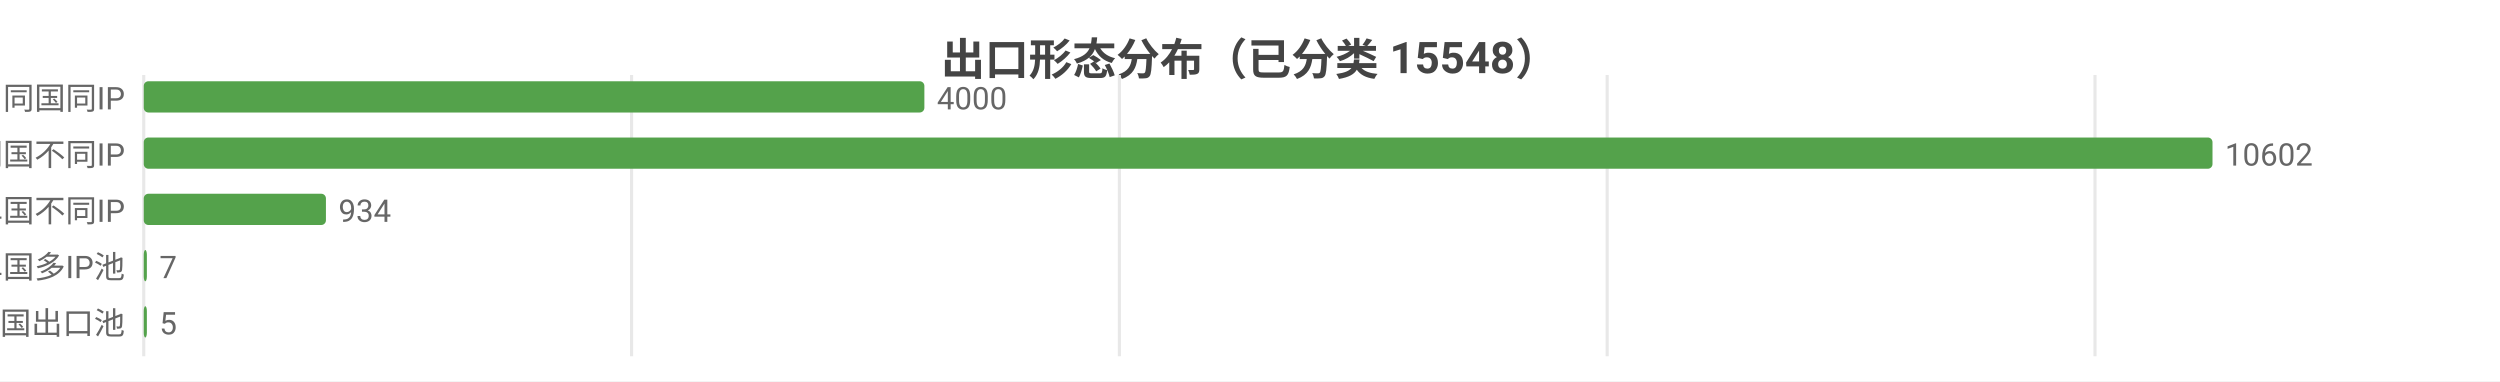
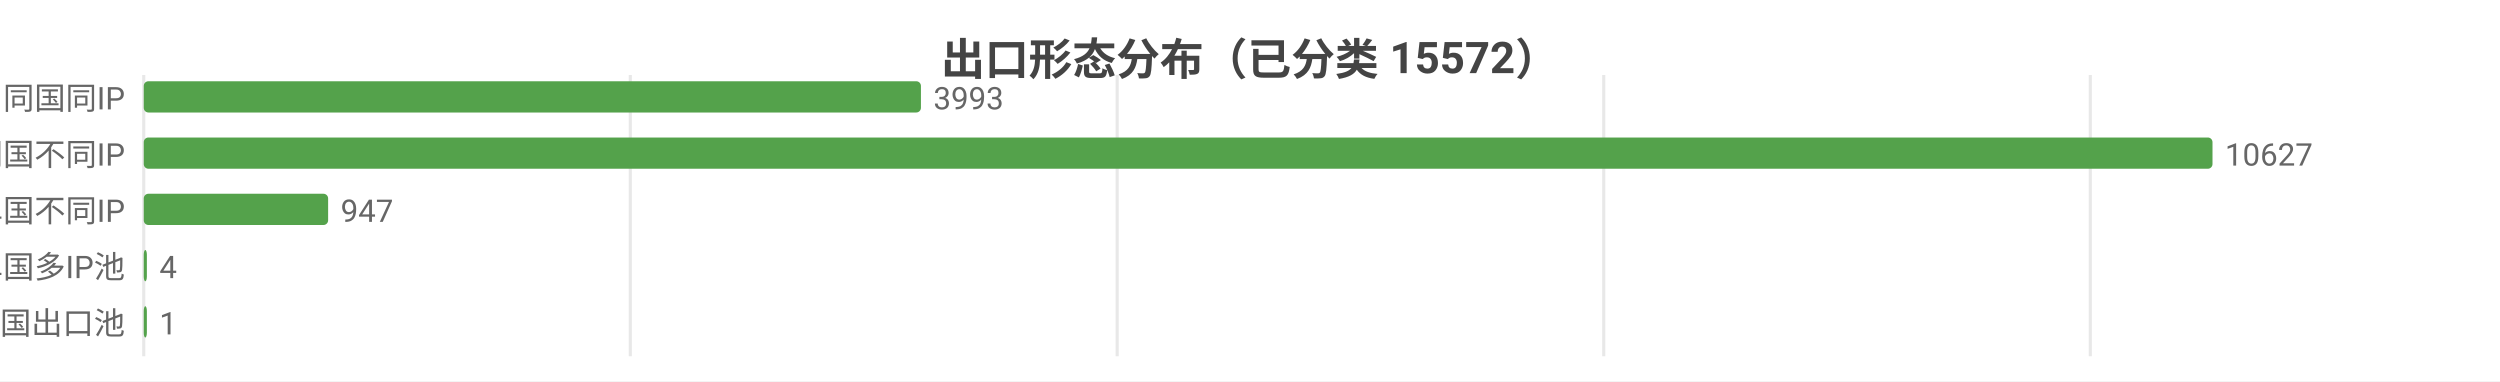
<svg xmlns="http://www.w3.org/2000/svg" width="800" height="122" viewBox="0 0 800 122">
  <rect width="800" height="122" fill="#ffffff" />
  <style>text{font-family:system-ui,-apple-system,'Segoe UI',Roboto,'PingFang SC','Microsoft YaHei','Noto Sans CJK SC',sans-serif}.g{stroke:#e8e8e8;stroke-width:1}.a{stroke:#999;stroke-width:1}.t{font-size:10px;fill:#666}.m{font-size:10px;text-anchor:middle;fill:#666}.e{font-size:10px;text-anchor:end;fill:#666}.l{font-size:11px;fill:#333}.tt{font-size:14px;font-weight:600;text-anchor:middle;fill:#444}.em{font-size:13px;text-anchor:middle;fill:#999}</style>
-   <text class="tt" x="400.0" y="24">出口形态分布（已分类 15548）</text>
+   <text class="tt" x="400.0" y="24">出口形态分布（已分类 15572）</text>
  <line class="g" x1="46" y1="24" x2="46" y2="114" />
-   <line class="g" x1="202.1" y1="24" x2="202.1" y2="114" />
-   <line class="g" x1="358.2" y1="24" x2="358.2" y2="114" />
-   <line class="g" x1="514.3" y1="24" x2="514.3" y2="114" />
-   <line class="g" x1="670.4" y1="24" x2="670.4" y2="114" />
+   <line class="g" x1="201.7" y1="24" x2="201.7" y2="114" />
+   <line class="g" x1="357.5" y1="24" x2="357.5" y2="114" />
+   <line class="g" x1="513.2" y1="24" x2="513.2" y2="114" />
+   <line class="g" x1="668.9" y1="24" x2="668.9" y2="114" />
  <text class="e" x="40" y="35">SS 同国同IP</text>
-   <rect x="46" y="26" width="249.8" height="10" fill="#54a24b" rx="1.5" />
-   <text class="t" x="299.8" y="35">4000</text>
+   <rect x="46" y="26" width="248.7" height="10" fill="#54a24b" rx="1.5" />
+   <text class="t" x="298.7" y="35">3993</text>
  <text class="e" x="40" y="53">SD 同国不同IP</text>
  <rect x="46" y="44" width="662" height="10" fill="#54a24b" rx="1.5" />
-   <text class="t" x="712" y="53">10602</text>
+   <text class="t" x="712" y="53">10627</text>
  <text class="e" x="40" y="71">CD 跨境单国不同IP</text>
-   <rect x="46" y="62" width="58.3" height="10" fill="#54a24b" rx="1.5" />
-   <text class="t" x="108.3" y="71">934</text>
+   <rect x="46" y="62" width="59.0" height="10" fill="#54a24b" rx="1.5" />
+   <text class="t" x="109.0" y="71">947</text>
  <text class="e" x="40" y="89">CP 跨境单国多IP池</text>
  <rect x="46" y="80" width="1" height="10" fill="#54a24b" rx="1.5" />
-   <text class="t" x="51" y="89">7</text>
+   <text class="t" x="51" y="89">4</text>
  <text class="e" x="40" y="107">CM 跨境多国出口池</text>
  <rect x="46" y="98" width="1" height="10" fill="#54a24b" rx="1.5" />
-   <text class="t" x="51" y="107">5</text>
+   <text class="t" x="51" y="107">1</text>
</svg>
